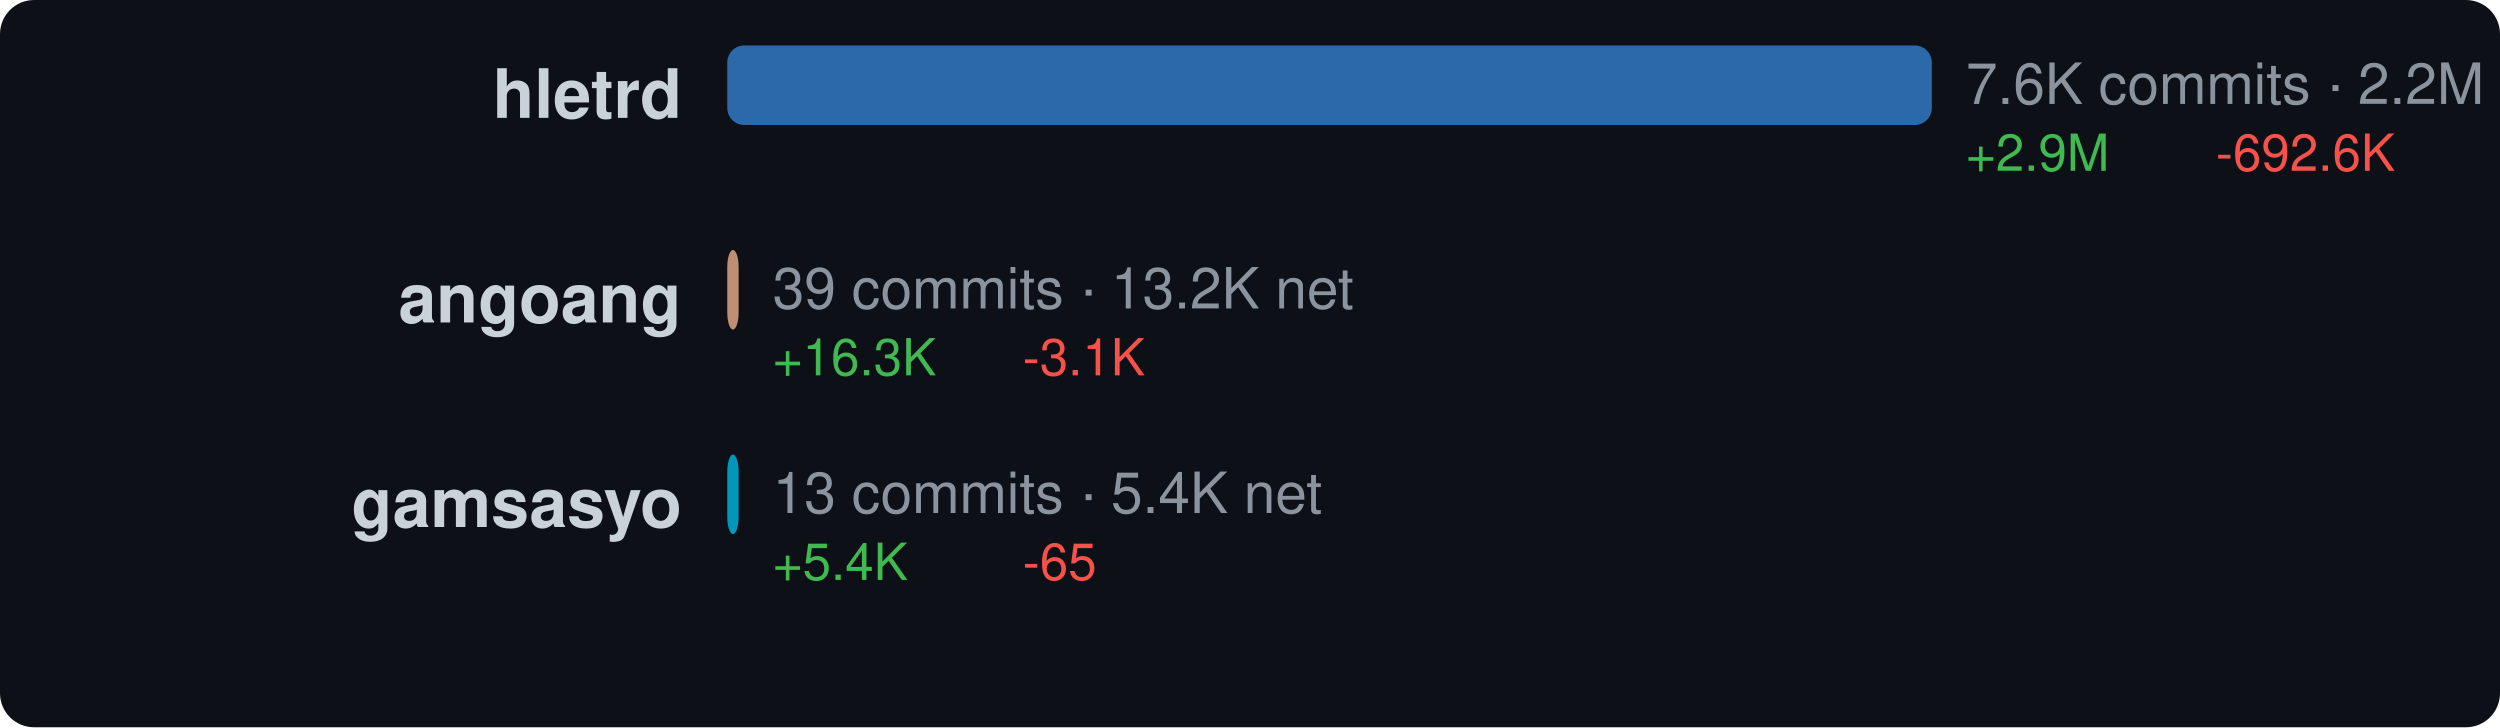
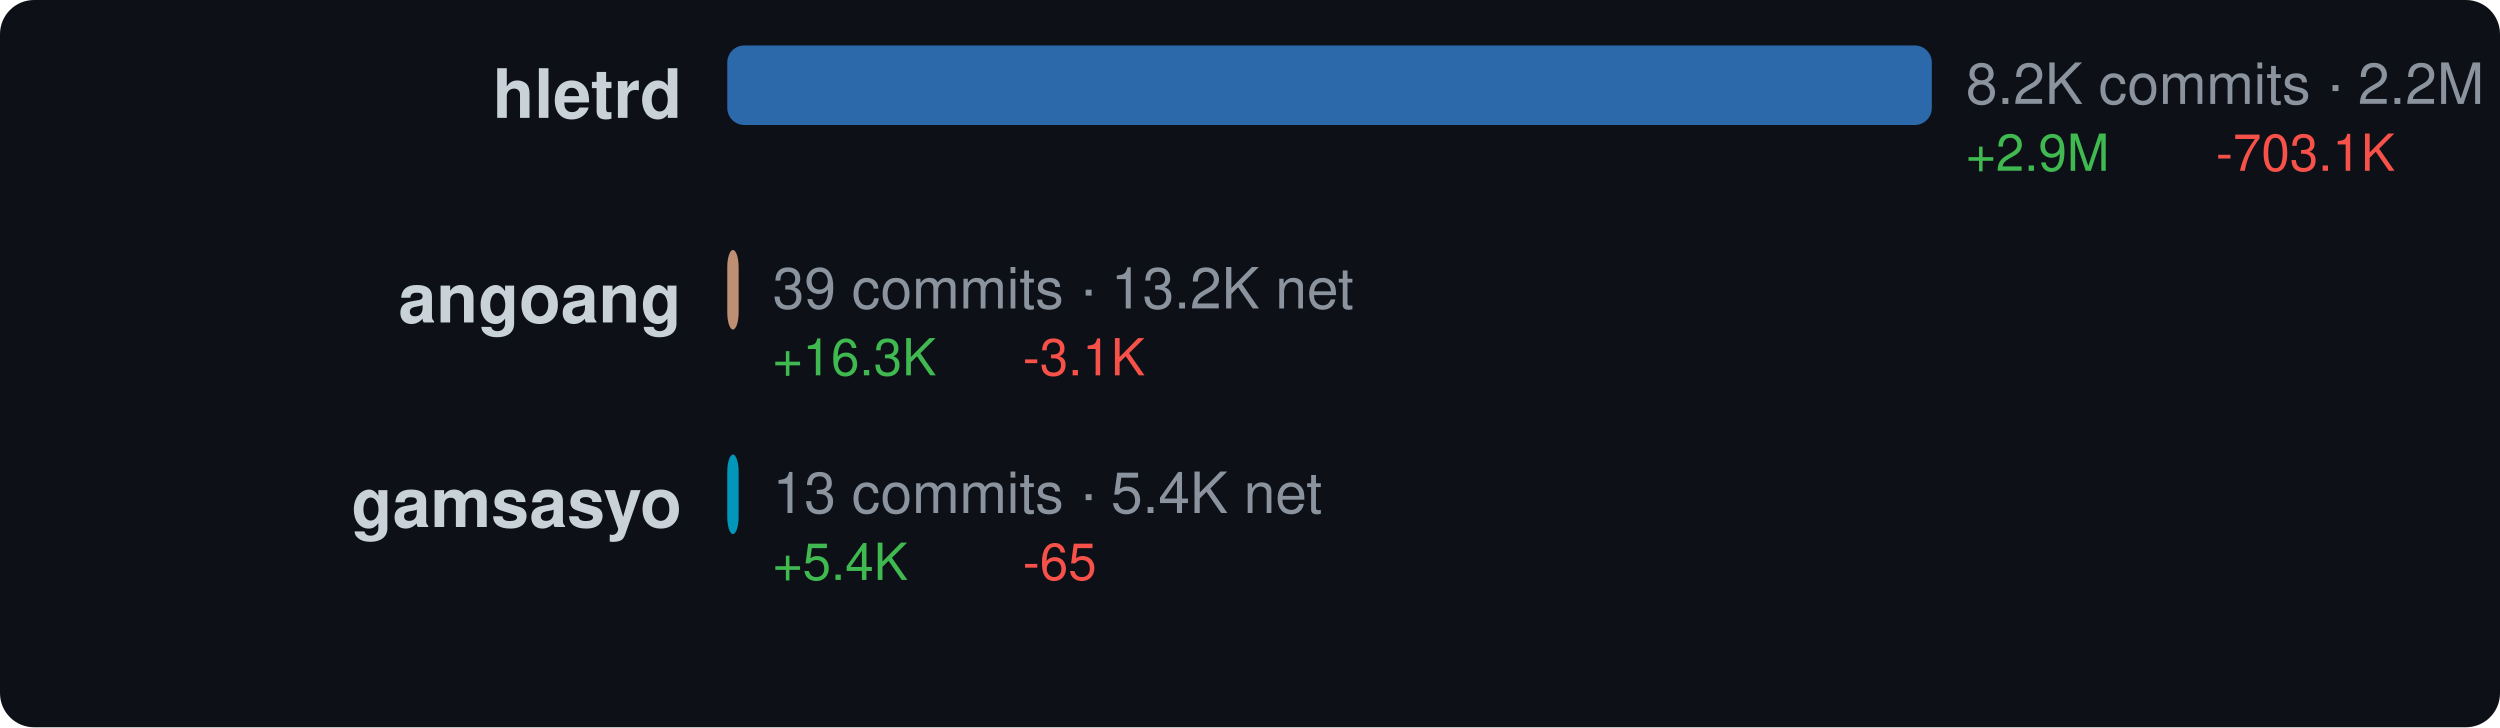
<svg xmlns="http://www.w3.org/2000/svg" width="440" height="128" viewBox="0 0 440 128">
  <style>text { dominant-baseline: central; }</style>
  <rect width="100%" height="100%" rx="6" fill="#0d1117" />
  <text x="120" y="18" text-anchor="end" fill="#c9d1d9" font-size="12" font-family="Segoe UI,Helvetica,Arial,sans-serif" font-weight="600">hletrd</text>
  <rect x="128" y="8" width="212" height="14" rx="3" fill="#3178c6" opacity="0.85" />
-   <text x="346" y="16" fill="#8b949e" font-size="10" font-family="Segoe UI,Helvetica,Arial,sans-serif">7.6K commits · 2.2M net</text>
+   <text x="346" y="16" fill="#8b949e" font-size="10" font-family="Segoe UI,Helvetica,Arial,sans-serif">8.2K commits · 2.2M net</text>
  <text x="346" y="28" fill="#3fb950" font-size="9" font-family="Segoe UI,Helvetica,Arial,sans-serif">+2.9M</text>
-   <text x="390" y="28" fill="#f85149" font-size="9" font-family="Segoe UI,Helvetica,Arial,sans-serif">-692.6K</text>
+   <text x="390" y="28" fill="#f85149" font-size="9" font-family="Segoe UI,Helvetica,Arial,sans-serif">-703.1K</text>
  <text x="120" y="54" text-anchor="end" fill="#c9d1d9" font-size="12" font-family="Segoe UI,Helvetica,Arial,sans-serif" font-weight="600">angoang</text>
  <rect x="128" y="44" width="2" height="14" rx="3" fill="#dea584" opacity="0.85" />
  <text x="136" y="52" fill="#8b949e" font-size="10" font-family="Segoe UI,Helvetica,Arial,sans-serif">39 commits · 13.2K net</text>
  <text x="136" y="64" fill="#3fb950" font-size="9" font-family="Segoe UI,Helvetica,Arial,sans-serif">+16.3K</text>
  <text x="180" y="64" fill="#f85149" font-size="9" font-family="Segoe UI,Helvetica,Arial,sans-serif">-3.1K</text>
  <text x="120" y="90" text-anchor="end" fill="#c9d1d9" font-size="12" font-family="Segoe UI,Helvetica,Arial,sans-serif" font-weight="600">gamsasyo</text>
  <rect x="128" y="80" width="2" height="14" rx="3" fill="#00add8" opacity="0.85" />
  <text x="136" y="88" fill="#8b949e" font-size="10" font-family="Segoe UI,Helvetica,Arial,sans-serif">13 commits · 5.4K net</text>
  <text x="136" y="100" fill="#3fb950" font-size="9" font-family="Segoe UI,Helvetica,Arial,sans-serif">+5.4K</text>
  <text x="180" y="100" fill="#f85149" font-size="9" font-family="Segoe UI,Helvetica,Arial,sans-serif">-65</text>
</svg>
